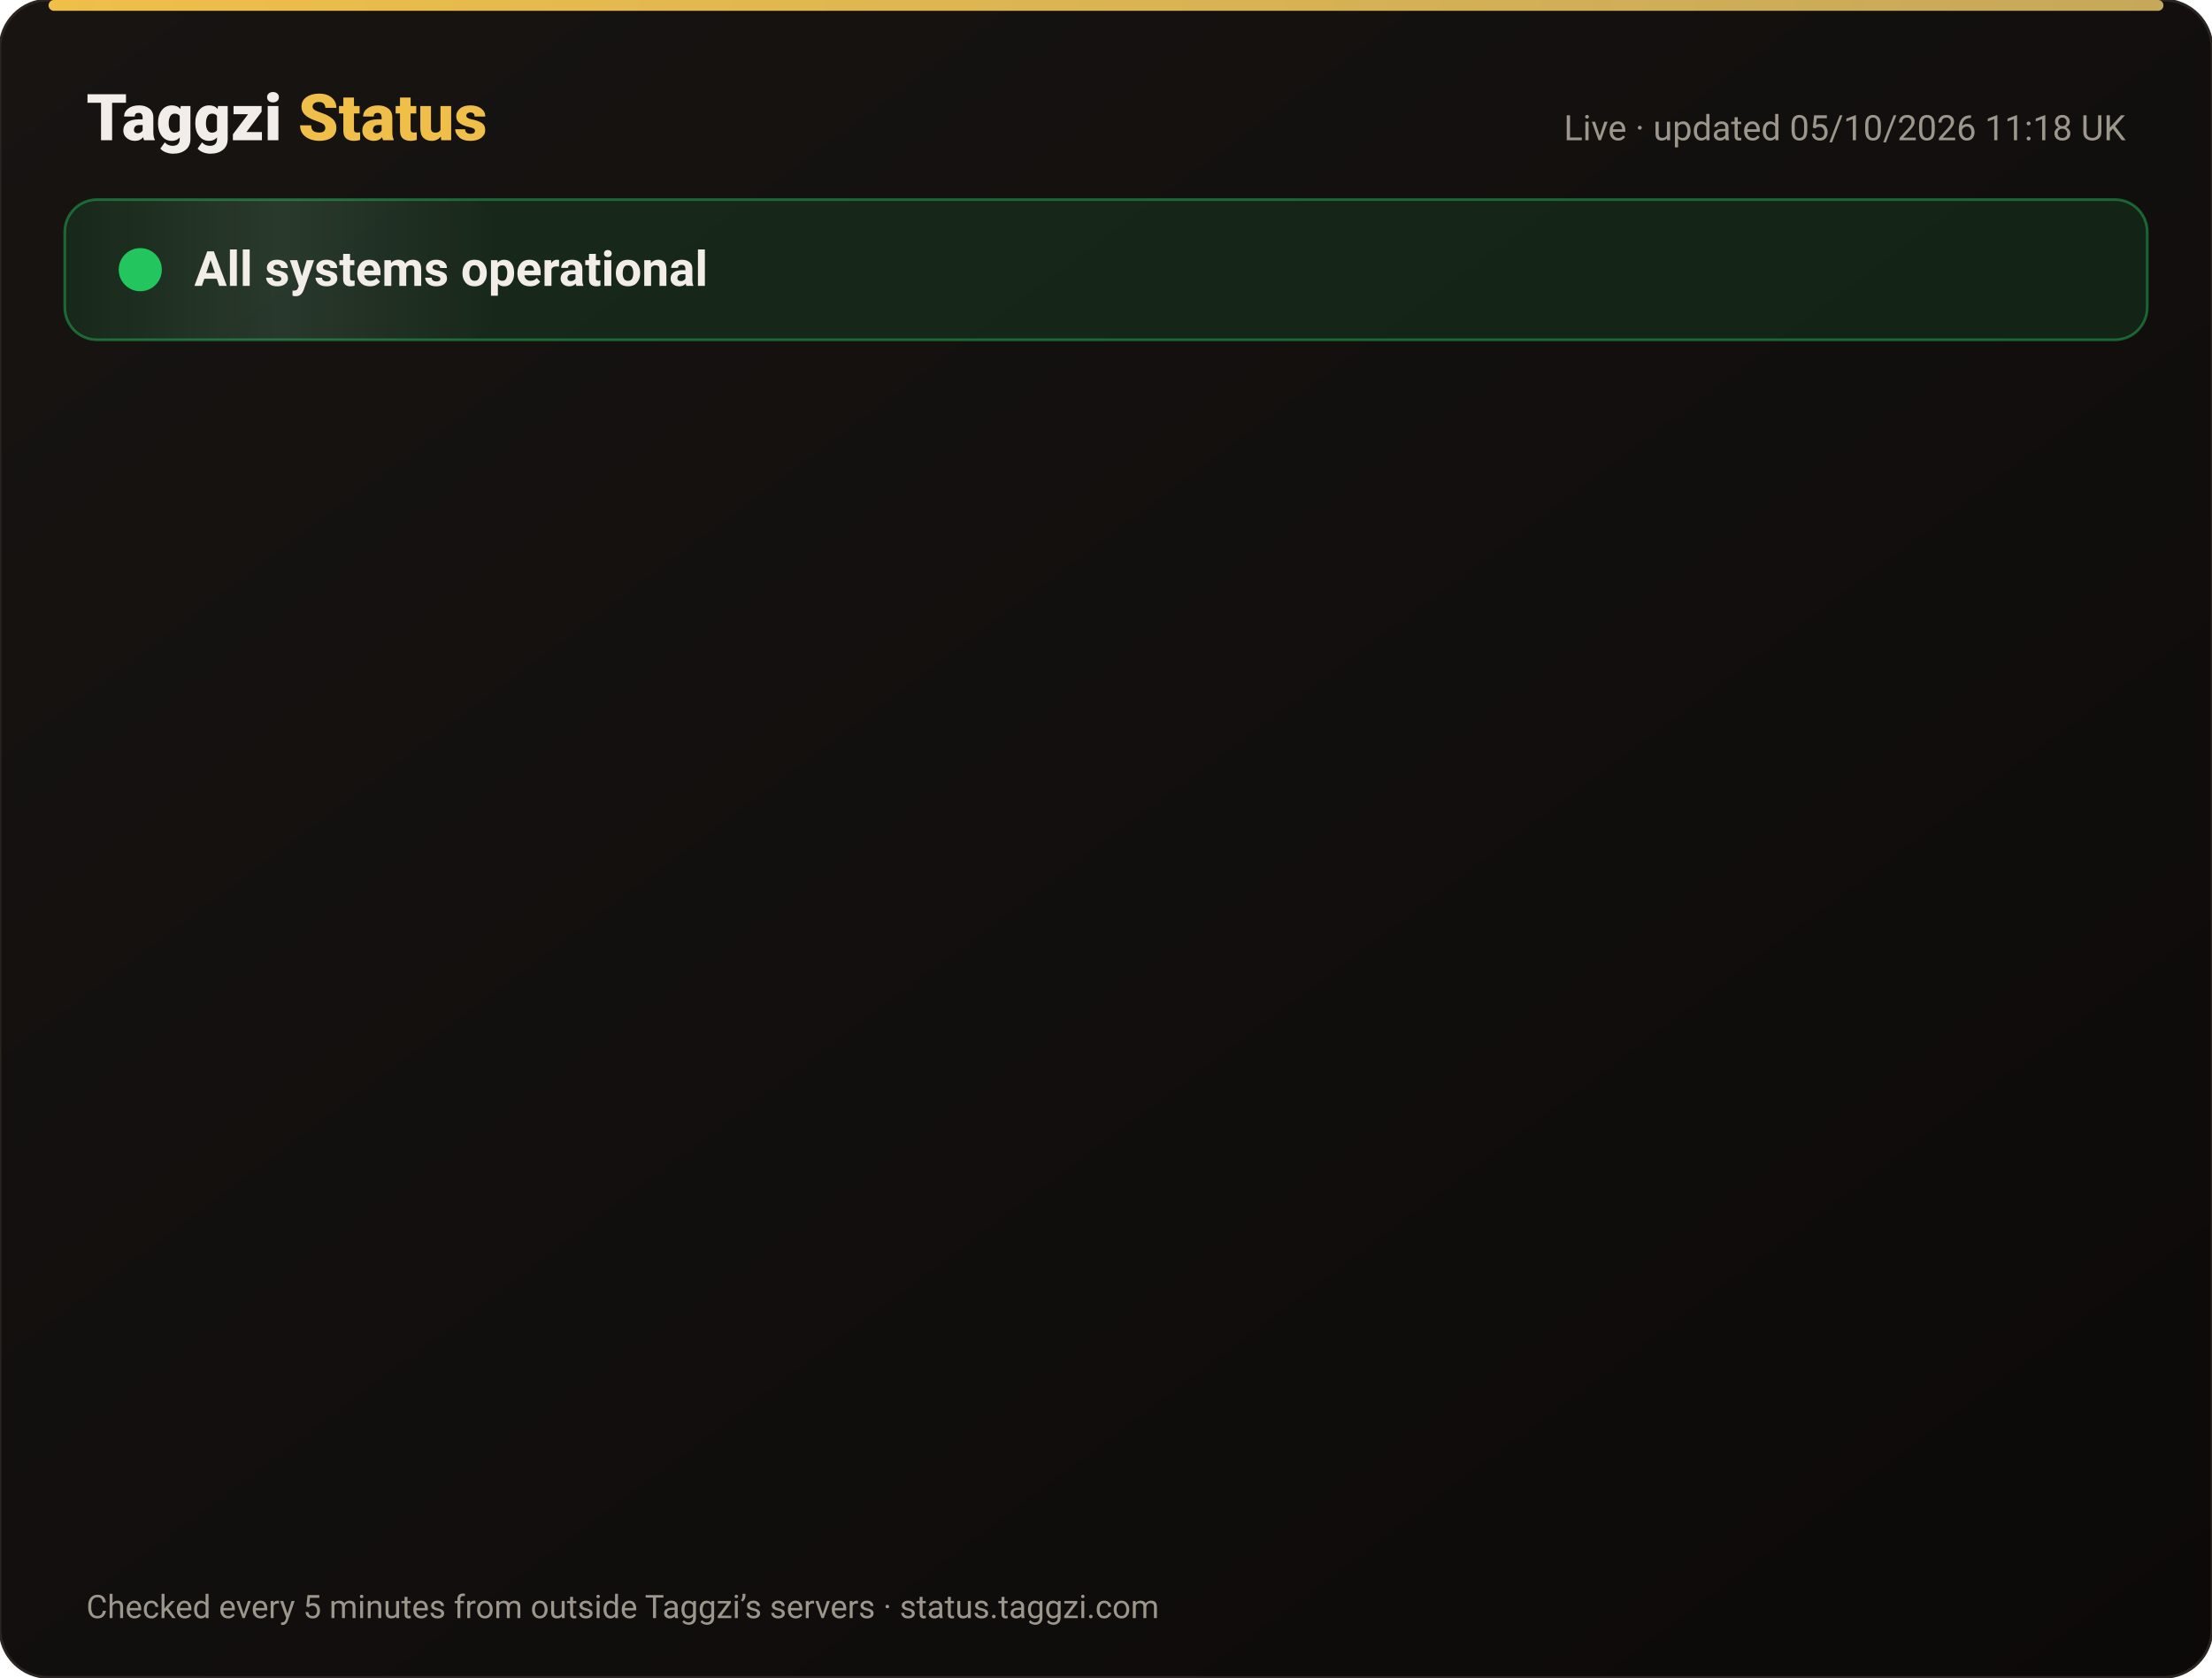
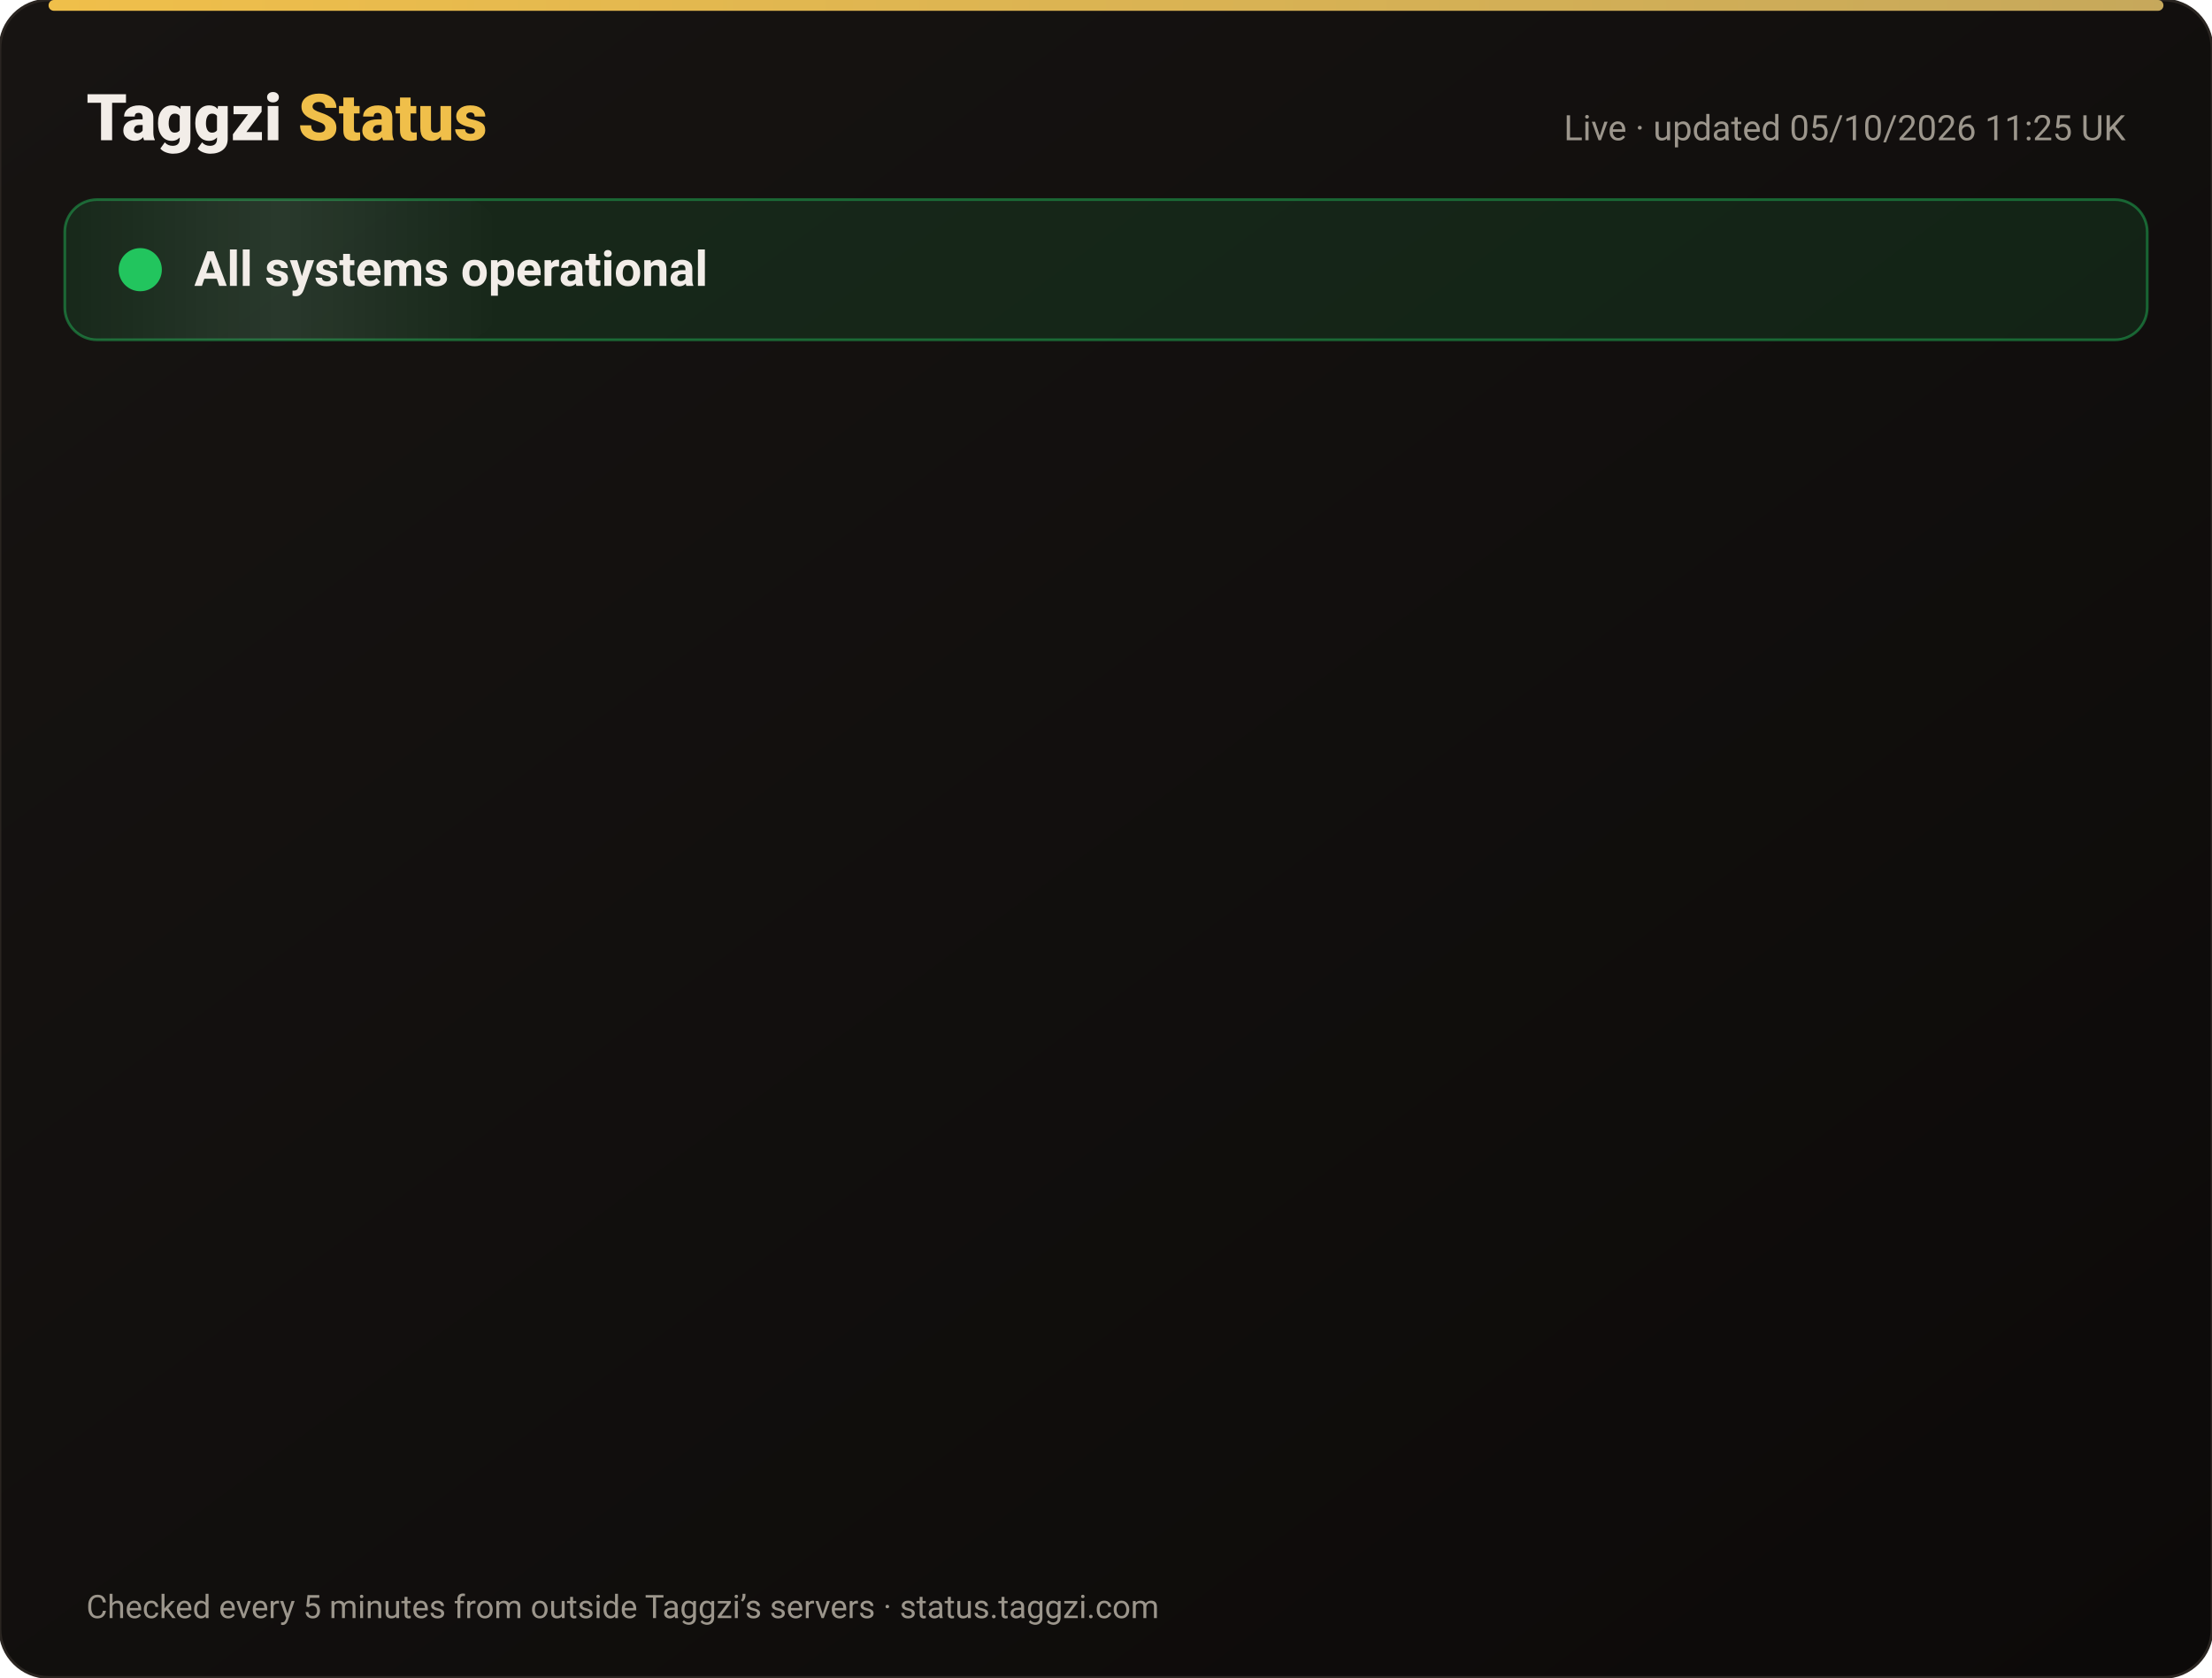
<svg xmlns="http://www.w3.org/2000/svg" width="820" height="622" viewBox="0 0 820 622" font-family="-apple-system,Segoe UI,Roboto,Helvetica,Arial,sans-serif">
  <defs>
    <linearGradient id="bg" x1="0" y1="0" x2="1" y2="1">
      <stop offset="0" stop-color="#171412" />
      <stop offset="1" stop-color="#0C0A09" />
    </linearGradient>
    <linearGradient id="gold" x1="0" x2="1">
      <stop offset="0" stop-color="#F0BF4A" />
      <stop offset="1" stop-color="#c6a85b" />
    </linearGradient>
    <linearGradient id="shine" x1="0" x2="1">
      <stop offset="0" stop-color="#fff" stop-opacity="0" />
      <stop offset=".5" stop-color="#fff" stop-opacity=".08" />
      <stop offset="1" stop-color="#fff" stop-opacity="0" />
    </linearGradient>
  </defs>
  <rect width="820" height="622" rx="18" fill="url(#bg)" stroke="#2a2521" />
  <rect x="18" y="0" width="784" height="4" rx="2" fill="url(#gold)" />
  <text x="32" y="52" font-size="24" font-weight="800" fill="#F2EDE8">Taggzi <tspan fill="#F0BF4A">Status</tspan>
  </text>
-   <text x="788" y="52" font-size="13" fill="#9C968C" text-anchor="end">Live · updated 05/10/2026 11:18 UK</text>
+   <text x="788" y="52" font-size="13" fill="#9C968C" text-anchor="end">Live · updated 05/10/2026 11:25 UK</text>
  <rect x="24" y="74" width="772" height="52" rx="12" fill="#22c55e" fill-opacity=".12" stroke="#22c55e" stroke-opacity=".45" />
  <rect x="24" y="74" width="160" height="52" rx="12" fill="url(#shine)">
    <animate attributeName="x" from="-160" to="820" dur="4s" repeatCount="indefinite" />
  </rect>
  <circle cx="52" cy="100" r="7" fill="#22c55e" />
  <circle cx="52" cy="100" r="7" fill="none" stroke="#22c55e" stroke-width="2">
    <animate attributeName="r" values="7;15;7" dur="2s" repeatCount="indefinite" />
    <animate attributeName="opacity" values=".9;0;.9" dur="2s" repeatCount="indefinite" />
  </circle>
  <text x="72" y="106" font-size="18" font-weight="700" fill="#F2EDE8">All systems operational</text>
  <g opacity="0">
    <animate attributeName="opacity" from="0" to="1" begin="0.00s" dur=".6s" fill="freeze" />
    <line x1="32" y1="188" x2="788" y2="188" stroke="#2a2521" />
    <circle cx="44" cy="166" r="6" fill="#22c55e">
      <animate attributeName="opacity" values="1;.45;1" dur="2.4s" begin="0.00s" repeatCount="indefinite" />
    </circle>
    <text x="62" y="171" font-size="15" font-weight="650" fill="#F2EDE8">Website</text>
    <text x="630" y="171" font-size="13" fill="#9C968C" text-anchor="end">100.00% uptime</text>
    <rect x="648" y="154" width="140" height="24" rx="12" fill="#22c55e" fill-opacity=".14" stroke="#22c55e" stroke-opacity=".5" />
    <text x="718" y="171" font-size="12" font-weight="700" fill="#22c55e" text-anchor="middle">Operational</text>
  </g>
  <g opacity="0">
    <animate attributeName="opacity" from="0" to="1" begin="0.15s" dur=".6s" fill="freeze" />
    <line x1="32" y1="234" x2="788" y2="234" stroke="#2a2521" />
    <circle cx="44" cy="212" r="6" fill="#22c55e">
      <animate attributeName="opacity" values="1;.45;1" dur="2.4s" begin="0.15s" repeatCount="indefinite" />
    </circle>
    <text x="62" y="217" font-size="15" font-weight="650" fill="#F2EDE8">Tag scans</text>
    <text x="630" y="217" font-size="13" fill="#9C968C" text-anchor="end">100.00% uptime</text>
    <rect x="648" y="200" width="140" height="24" rx="12" fill="#22c55e" fill-opacity=".14" stroke="#22c55e" stroke-opacity=".5" />
    <text x="718" y="217" font-size="12" font-weight="700" fill="#22c55e" text-anchor="middle">Operational</text>
  </g>
  <g opacity="0">
    <animate attributeName="opacity" from="0" to="1" begin="0.30s" dur=".6s" fill="freeze" />
    <line x1="32" y1="280" x2="788" y2="280" stroke="#2a2521" />
    <circle cx="44" cy="258" r="6" fill="#22c55e">
      <animate attributeName="opacity" values="1;.45;1" dur="2.4s" begin="0.30s" repeatCount="indefinite" />
    </circle>
    <text x="62" y="263" font-size="15" font-weight="650" fill="#F2EDE8">Manual tag lookup</text>
    <text x="630" y="263" font-size="13" fill="#9C968C" text-anchor="end">100.00% uptime</text>
    <rect x="648" y="246" width="140" height="24" rx="12" fill="#22c55e" fill-opacity=".14" stroke="#22c55e" stroke-opacity=".5" />
    <text x="718" y="263" font-size="12" font-weight="700" fill="#22c55e" text-anchor="middle">Operational</text>
  </g>
  <g opacity="0">
    <animate attributeName="opacity" from="0" to="1" begin="0.45s" dur=".6s" fill="freeze" />
    <line x1="32" y1="326" x2="788" y2="326" stroke="#2a2521" />
    <circle cx="44" cy="304" r="6" fill="#22c55e">
      <animate attributeName="opacity" values="1;.45;1" dur="2.4s" begin="0.45s" repeatCount="indefinite" />
    </circle>
    <text x="62" y="309" font-size="15" font-weight="650" fill="#F2EDE8">App &amp; login</text>
    <text x="630" y="309" font-size="13" fill="#9C968C" text-anchor="end">100.00% uptime</text>
    <rect x="648" y="292" width="140" height="24" rx="12" fill="#22c55e" fill-opacity=".14" stroke="#22c55e" stroke-opacity=".5" />
    <text x="718" y="309" font-size="12" font-weight="700" fill="#22c55e" text-anchor="middle">Operational</text>
  </g>
  <g opacity="0">
    <animate attributeName="opacity" from="0" to="1" begin="0.60s" dur=".6s" fill="freeze" />
    <line x1="32" y1="372" x2="788" y2="372" stroke="#2a2521" />
    <circle cx="44" cy="350" r="6" fill="#22c55e">
      <animate attributeName="opacity" values="1;.45;1" dur="2.4s" begin="0.60s" repeatCount="indefinite" />
    </circle>
    <text x="62" y="355" font-size="15" font-weight="650" fill="#F2EDE8">Community alerts</text>
    <text x="630" y="355" font-size="13" fill="#9C968C" text-anchor="end">100.00% uptime</text>
    <rect x="648" y="338" width="140" height="24" rx="12" fill="#22c55e" fill-opacity=".14" stroke="#22c55e" stroke-opacity=".5" />
    <text x="718" y="355" font-size="12" font-weight="700" fill="#22c55e" text-anchor="middle">Operational</text>
  </g>
  <g opacity="0">
    <animate attributeName="opacity" from="0" to="1" begin="0.75s" dur=".6s" fill="freeze" />
    <line x1="32" y1="418" x2="788" y2="418" stroke="#2a2521" />
    <circle cx="44" cy="396" r="6" fill="#22c55e">
      <animate attributeName="opacity" values="1;.45;1" dur="2.4s" begin="0.75s" repeatCount="indefinite" />
    </circle>
    <text x="62" y="401" font-size="15" font-weight="650" fill="#F2EDE8">Private calling</text>
    <text x="630" y="401" font-size="13" fill="#9C968C" text-anchor="end">100.00% uptime</text>
    <rect x="648" y="384" width="140" height="24" rx="12" fill="#22c55e" fill-opacity=".14" stroke="#22c55e" stroke-opacity=".5" />
    <text x="718" y="401" font-size="12" font-weight="700" fill="#22c55e" text-anchor="middle">Operational</text>
  </g>
  <g opacity="0">
    <animate attributeName="opacity" from="0" to="1" begin="0.90s" dur=".6s" fill="freeze" />
    <line x1="32" y1="464" x2="788" y2="464" stroke="#2a2521" />
    <circle cx="44" cy="442" r="6" fill="#22c55e">
      <animate attributeName="opacity" values="1;.45;1" dur="2.4s" begin="0.90s" repeatCount="indefinite" />
    </circle>
    <text x="62" y="447" font-size="15" font-weight="650" fill="#F2EDE8">Payments</text>
    <text x="630" y="447" font-size="13" fill="#9C968C" text-anchor="end">100.00% uptime</text>
    <rect x="648" y="430" width="140" height="24" rx="12" fill="#22c55e" fill-opacity=".14" stroke="#22c55e" stroke-opacity=".5" />
    <text x="718" y="447" font-size="12" font-weight="700" fill="#22c55e" text-anchor="middle">Operational</text>
  </g>
  <g opacity="0">
    <animate attributeName="opacity" from="0" to="1" begin="1.05s" dur=".6s" fill="freeze" />
    <line x1="32" y1="510" x2="788" y2="510" stroke="#2a2521" />
    <circle cx="44" cy="488" r="6" fill="#22c55e">
      <animate attributeName="opacity" values="1;.45;1" dur="2.4s" begin="1.05s" repeatCount="indefinite" />
    </circle>
    <text x="62" y="493" font-size="15" font-weight="650" fill="#F2EDE8">Email &amp; support</text>
    <text x="630" y="493" font-size="13" fill="#9C968C" text-anchor="end">100.00% uptime</text>
    <rect x="648" y="476" width="140" height="24" rx="12" fill="#22c55e" fill-opacity=".14" stroke="#22c55e" stroke-opacity=".5" />
    <text x="718" y="493" font-size="12" font-weight="700" fill="#22c55e" text-anchor="middle">Operational</text>
  </g>
  <g opacity="0">
    <animate attributeName="opacity" from="0" to="1" begin="1.20s" dur=".6s" fill="freeze" />
    <line x1="32" y1="556" x2="788" y2="556" stroke="#2a2521" />
    <circle cx="44" cy="534" r="6" fill="#22c55e">
      <animate attributeName="opacity" values="1;.45;1" dur="2.4s" begin="1.20s" repeatCount="indefinite" />
    </circle>
    <text x="62" y="539" font-size="15" font-weight="650" fill="#F2EDE8">Secure connection (SSL)</text>
    <text x="630" y="539" font-size="13" fill="#9C968C" text-anchor="end">100.00% uptime</text>
    <rect x="648" y="522" width="140" height="24" rx="12" fill="#22c55e" fill-opacity=".14" stroke="#22c55e" stroke-opacity=".5" />
    <text x="718" y="539" font-size="12" font-weight="700" fill="#22c55e" text-anchor="middle">Operational</text>
  </g>
  <text x="32" y="600" font-size="12" fill="#9C968C">Checked every 5 minutes from outside Taggzi’s servers · status.taggzi.com</text>
</svg>
